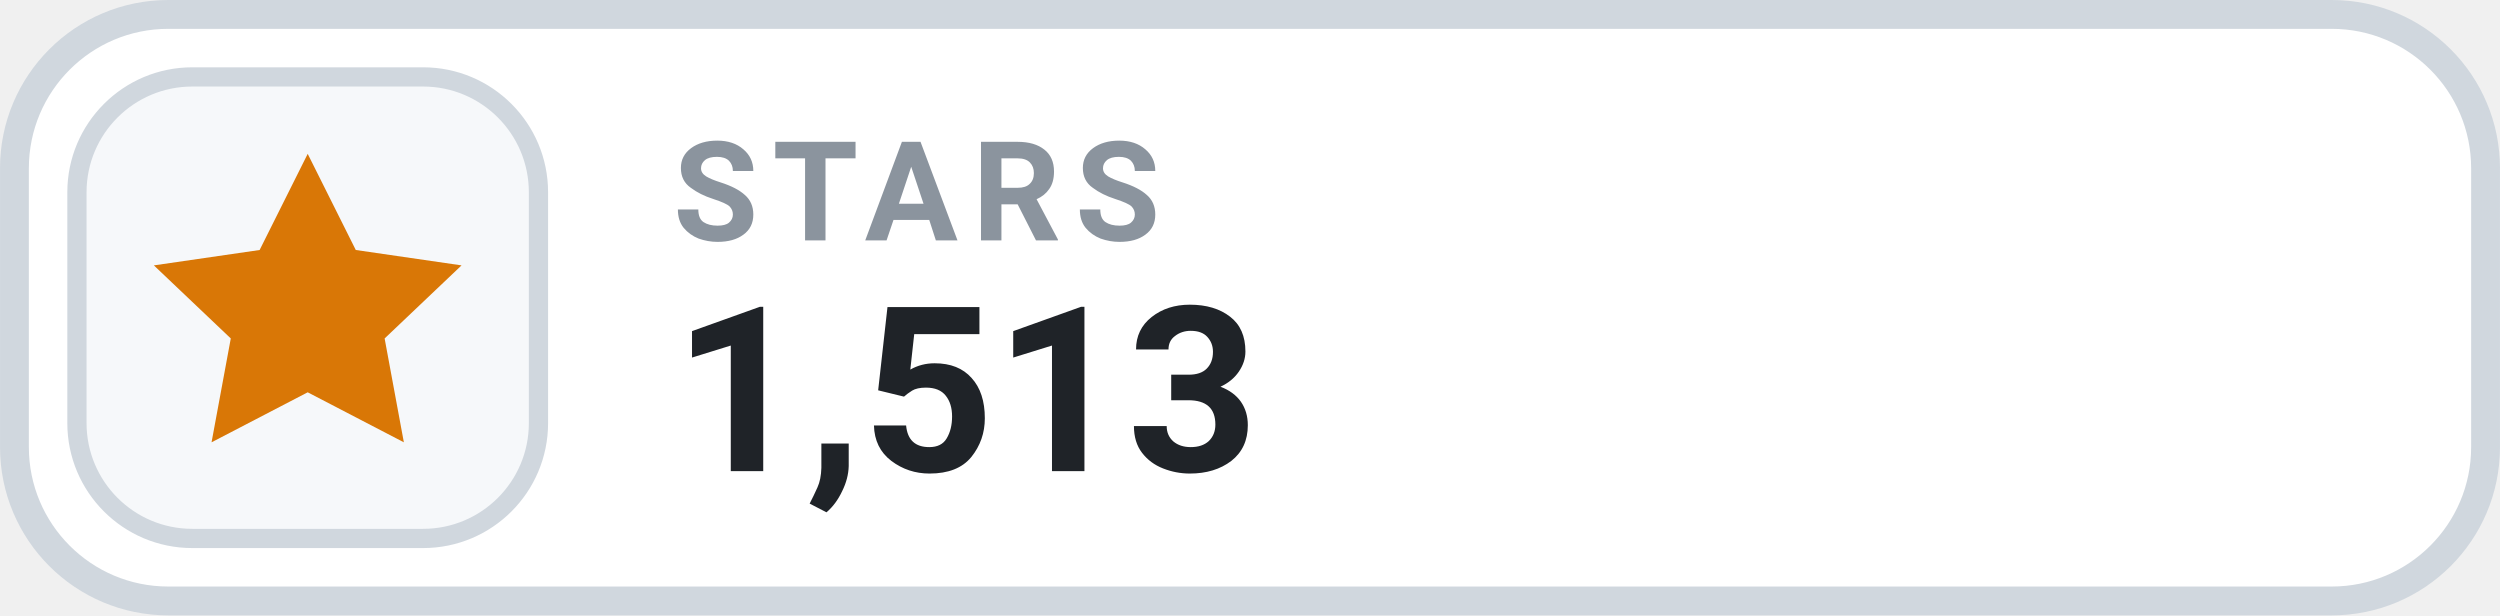
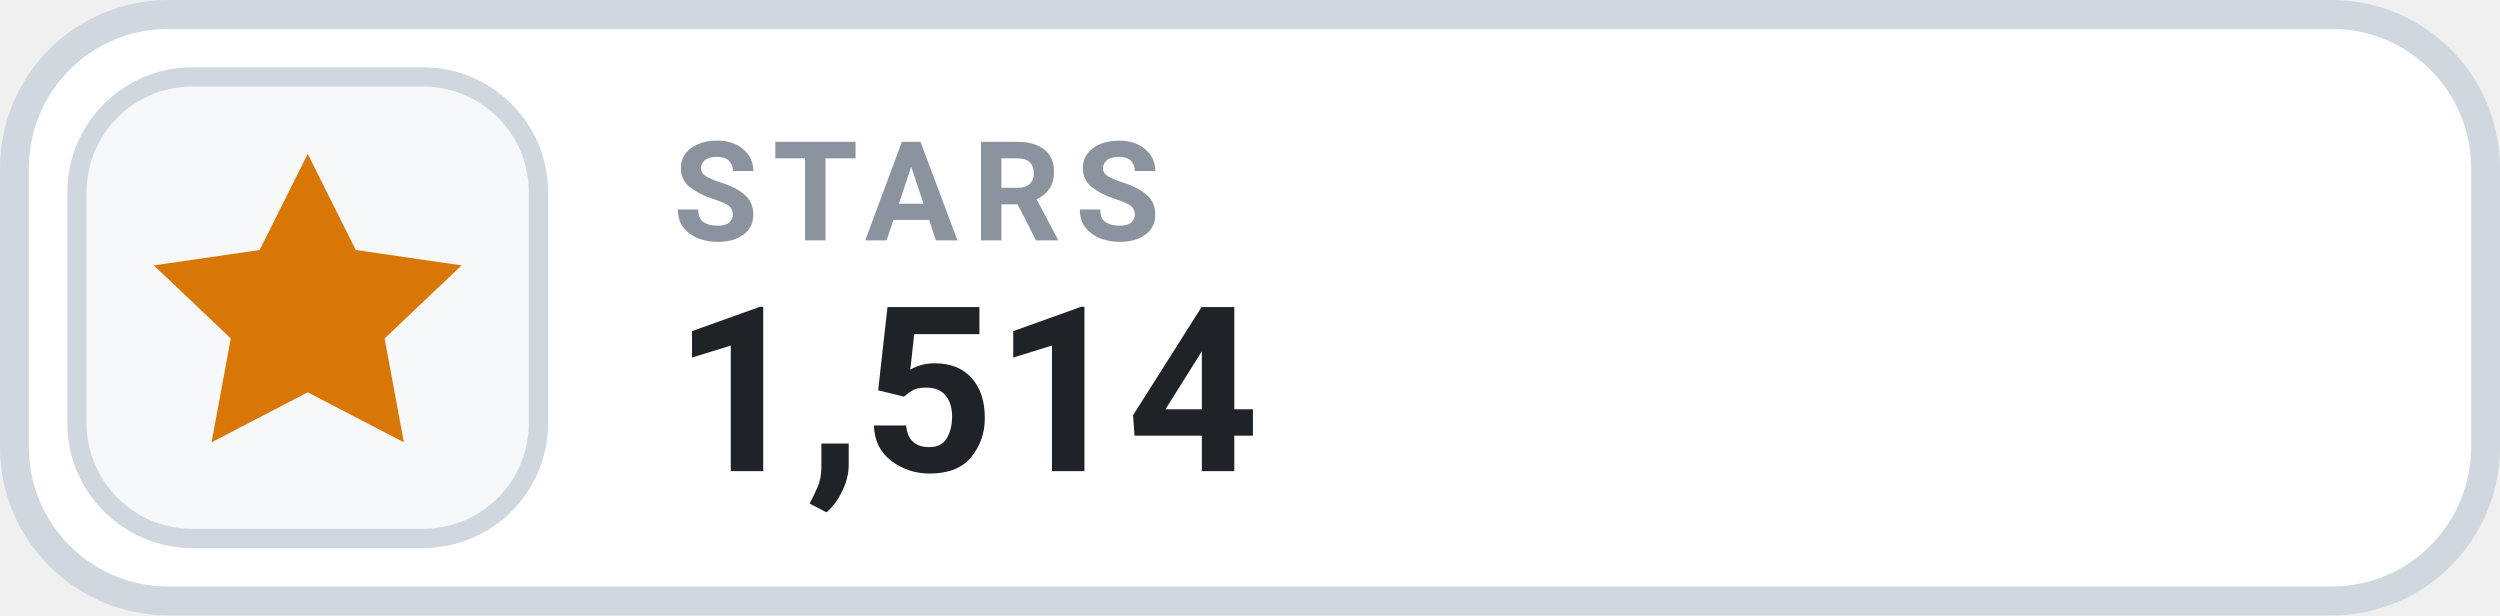
- <svg xmlns="http://www.w3.org/2000/svg" width="126" height="31.015" viewBox="0 0 130 32" role="img" aria-label="STARS 1,513">
+ <svg xmlns="http://www.w3.org/2000/svg" width="126" height="31.015" viewBox="0 0 130 32" role="img" aria-label="STARS 1,514">
  <rect x=".75" y=".75" width="128.5" height="30.5" rx="8" fill="#FFFFFF" stroke="#D0D7DE" stroke-width="1.5" />
  <rect x="4" y="4" width="24" height="24" rx="6" fill="#F6F8FA" stroke="#D0D7DE" stroke-width="1" />
  <g transform="translate(16 16)" style="color:#D97706;">
    <path d="M0 -8 l2.5 5 5.5 .8 -4 3.8 1 5.4 -5 -2.6 -5 2.6 1 -5.4 -4 -3.8 5.5 -.8 Z" fill="currentColor" />
  </g>
  <text x="35" y="12.5" fill="#8B949E" font-family="-apple-system,BlinkMacSystemFont,'Segoe UI',Roboto,Helvetica,Arial,sans-serif" font-size="7.2" font-weight="700" letter-spacing=".75">STARS</text>
-   <text x="35" y="24.5" fill="#1F2328" font-family="-apple-system,BlinkMacSystemFont,'Segoe UI',Roboto,Helvetica,Arial,sans-serif" font-size="12" font-weight="700">1,513</text>
+   <text x="35" y="24.5" fill="#1F2328" font-family="-apple-system,BlinkMacSystemFont,'Segoe UI',Roboto,Helvetica,Arial,sans-serif" font-size="12" font-weight="700">1,514</text>
</svg>
